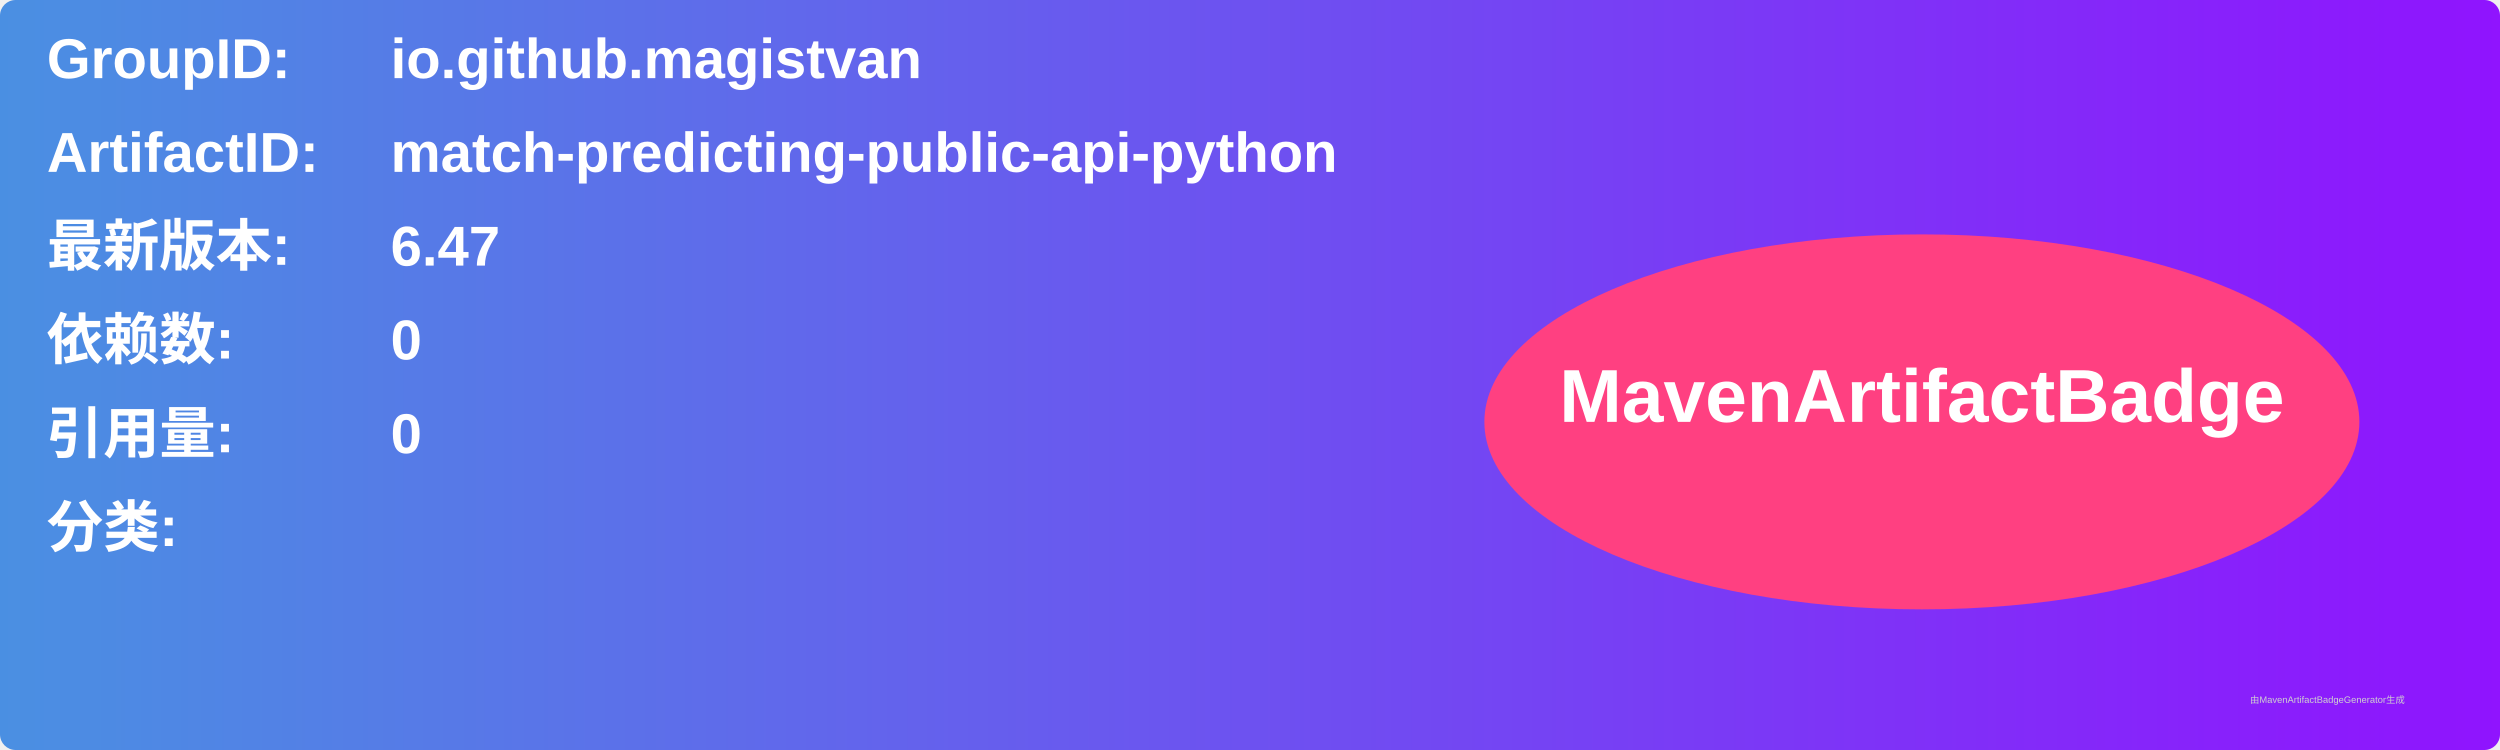
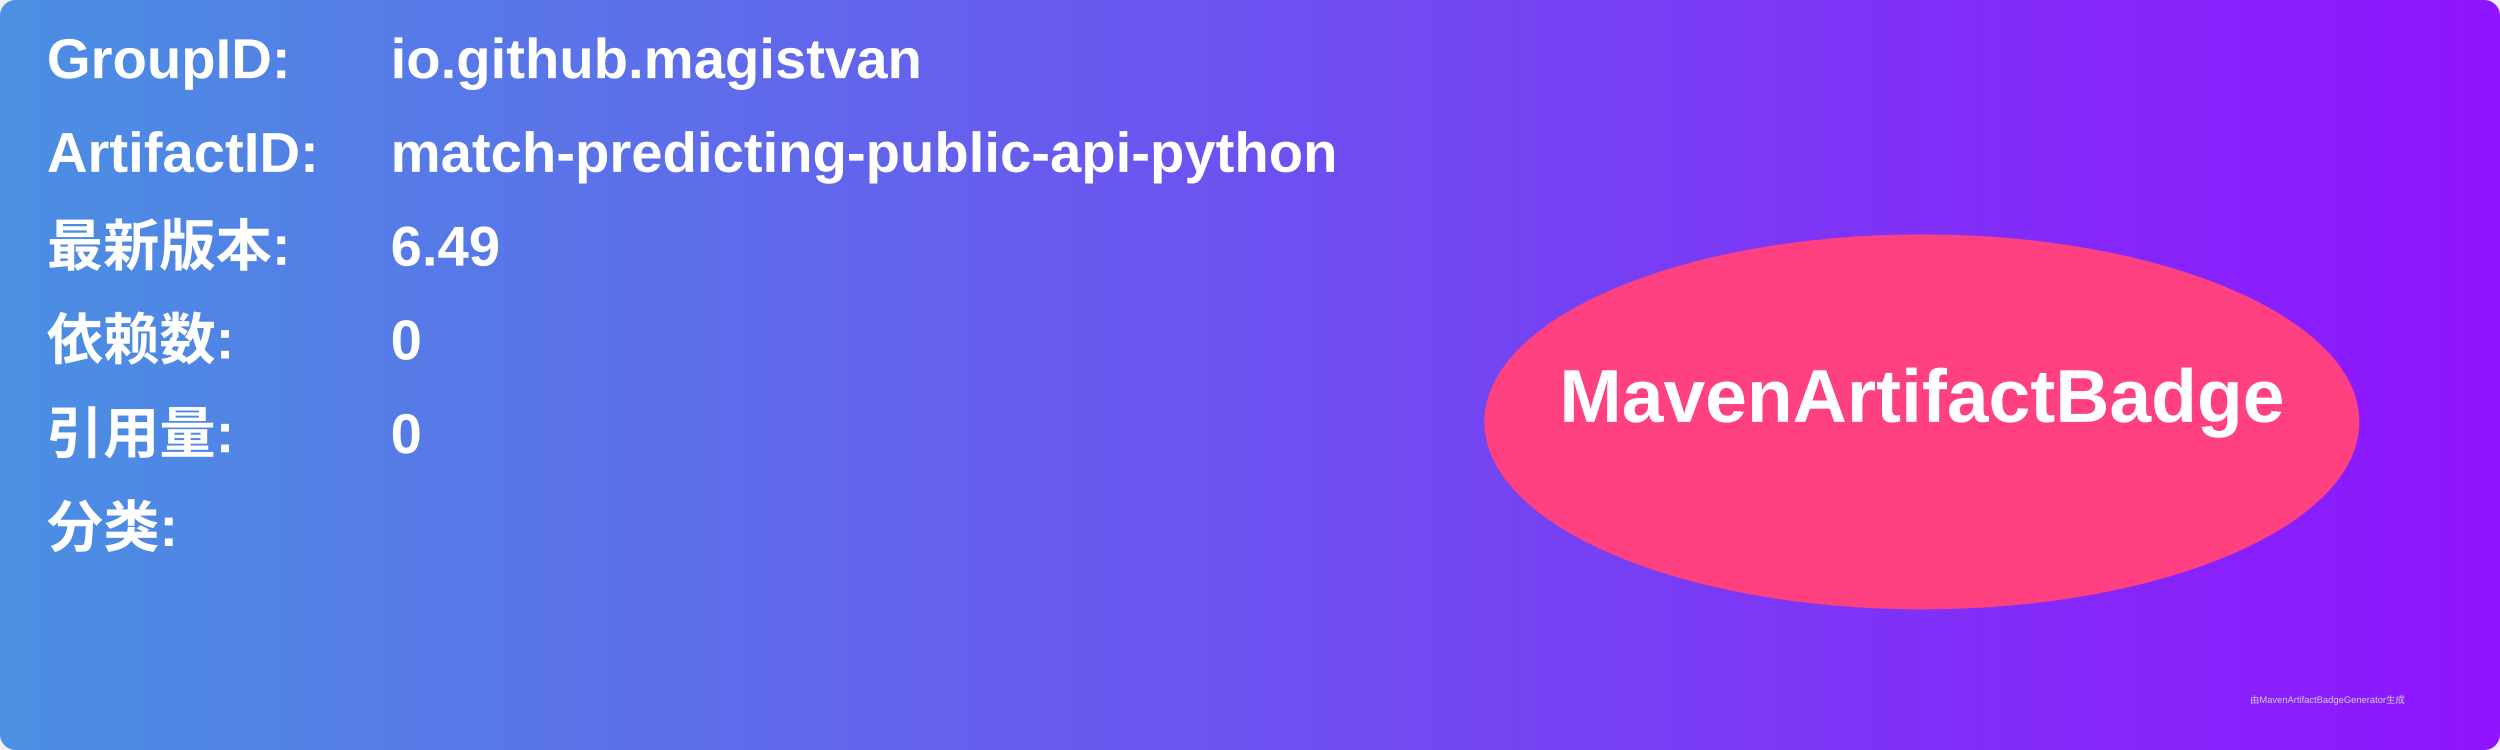
<svg xmlns="http://www.w3.org/2000/svg" width="800" height="240" viewBox="0 0 800 240">
  <linearGradient id="grad" x1="0%" y1="0%" x2="100%" y2="0%">
    <stop offset="0%" stop-color="#4a90e2" />
    <stop offset="100%" stop-color="#9013fe" />
  </linearGradient>
  <rect width="100%" height="100%" rx="5" ry="5" fill="url(#grad)" />
  <g transform="translate(15, 15)">
    <text x="0" y="10" font-family="Arial" font-size="18" fill="white" font-weight="bold" width="260">GroupID:</text>
    <text x="110" y="10" font-family="Arial" font-size="18" fill="white" font-weight="bold" width="460">io.github.magistvan</text>
    <text x="0" y="40" font-family="Arial" font-size="18" fill="white" font-weight="bold" width="260">ArtifactID:</text>
    <text x="110" y="40" font-family="Arial" font-size="18" fill="white" font-weight="bold" width="460">match-predicting-public-api-python</text>
    <text x="0" y="70" font-family="Arial" font-size="18" fill="white" font-weight="bold">最新版本:</text>
    <text x="110" y="70" font-family="Arial" font-size="18" fill="white" font-weight="bold">
-       <tspan font-weight="bold">6.47</tspan>
+       <tspan font-weight="bold">6.49</tspan>
    </text>
    <text x="0" y="100" font-family="Arial" font-size="18" fill="white" font-weight="bold">依赖数: </text>
    <text x="110" y="100" font-family="Arial" font-size="18" fill="white">
      <tspan font-weight="bold">0</tspan>
    </text>
    <text x="0" y="130" font-family="Arial" font-size="18" fill="white" font-weight="bold">引用量: </text>
    <text x="110" y="130" font-family="Arial" font-size="18" fill="white">
      <tspan font-weight="bold">0</tspan>
    </text>
    <text x="0" y="160" font-family="Arial" font-size="18" fill="white" font-weight="bold">分类:</text>
    <text x="10" y="190" font-family="Arial" font-size="10" fill="white">
      <tspan font-weight="bold" />
    </text>
    <ellipse cx="600" cy="120" rx="140" ry="60" fill="#ff4081" />
    <text x="600" y="120" text-anchor="middle" font-family="Arial" font-size="24" fill="white" font-weight="bold">MavenArtifactBadge</text>
  </g>
  <text x="720" y="225" font-family="Arial" font-size="3" fill="#d0d0d0">由MavenArtifactBadgeGenerator生成</text>
</svg>
